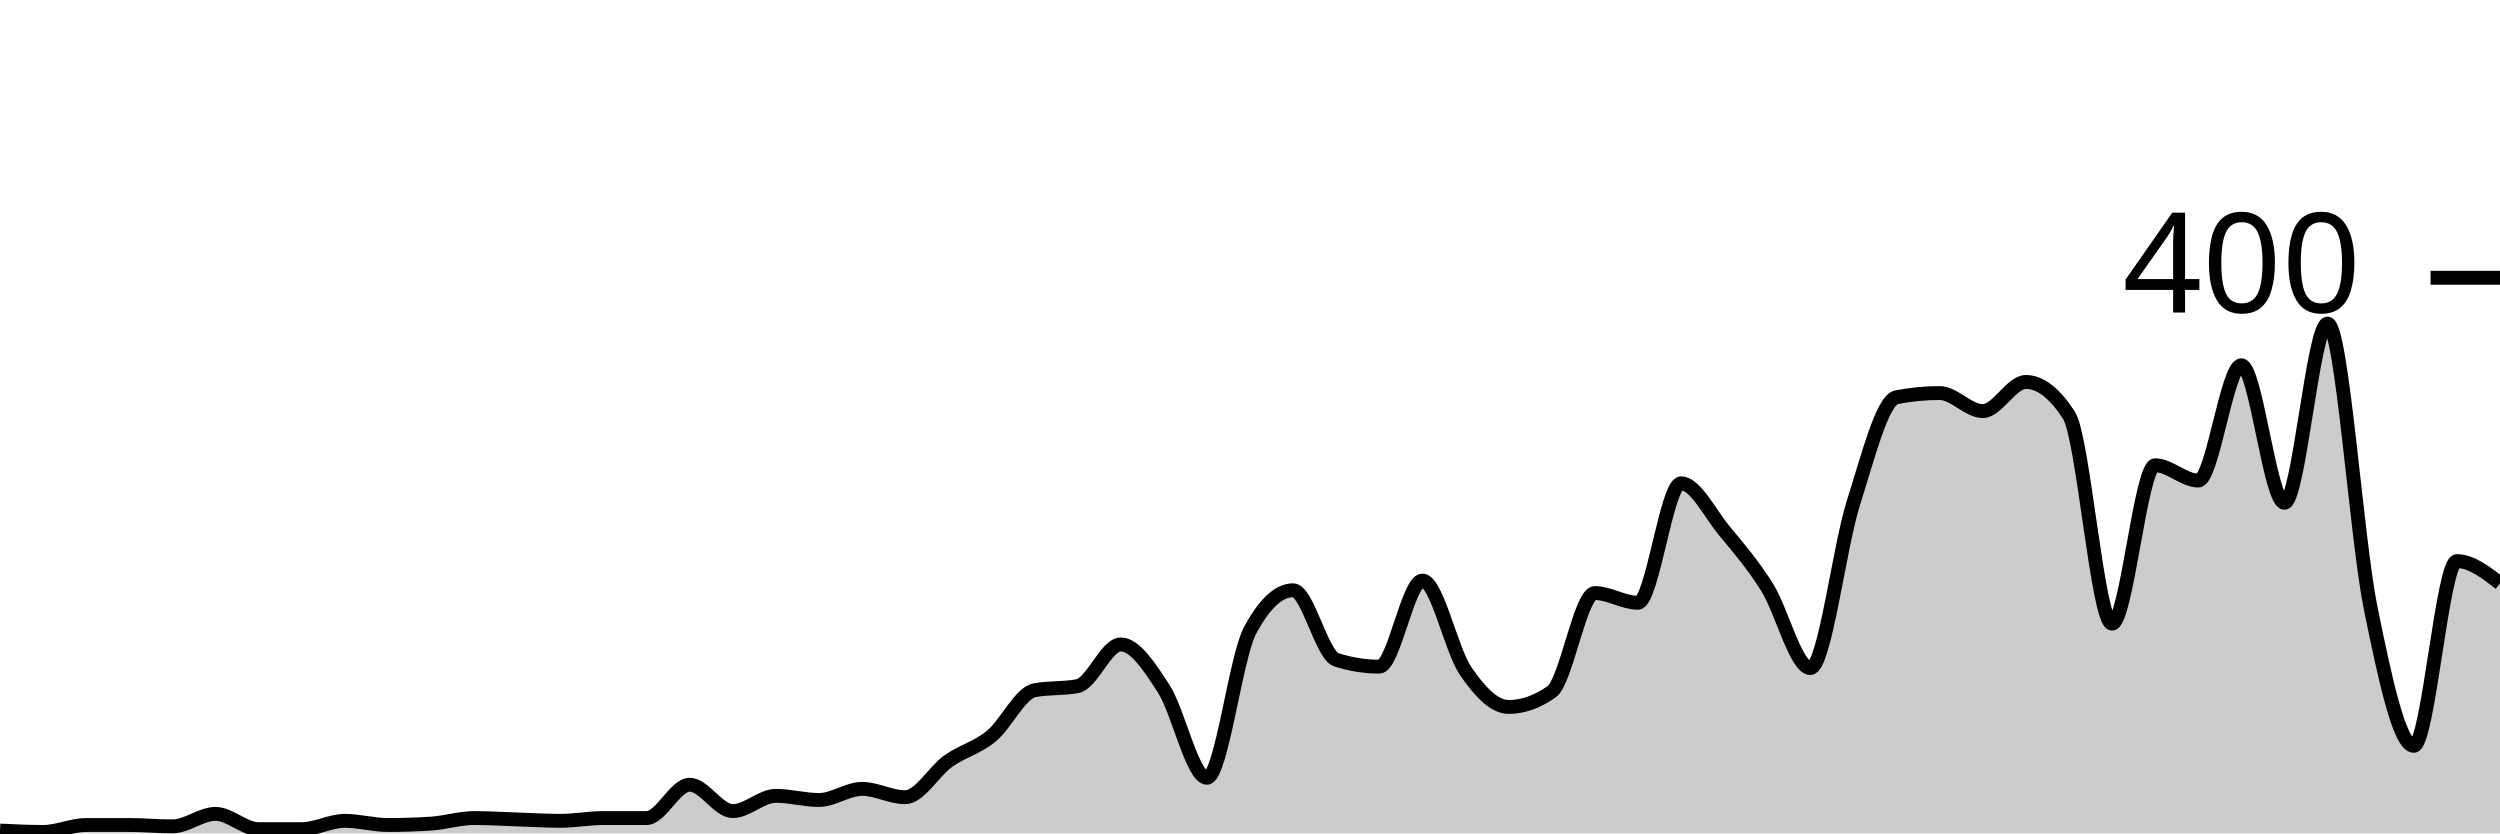
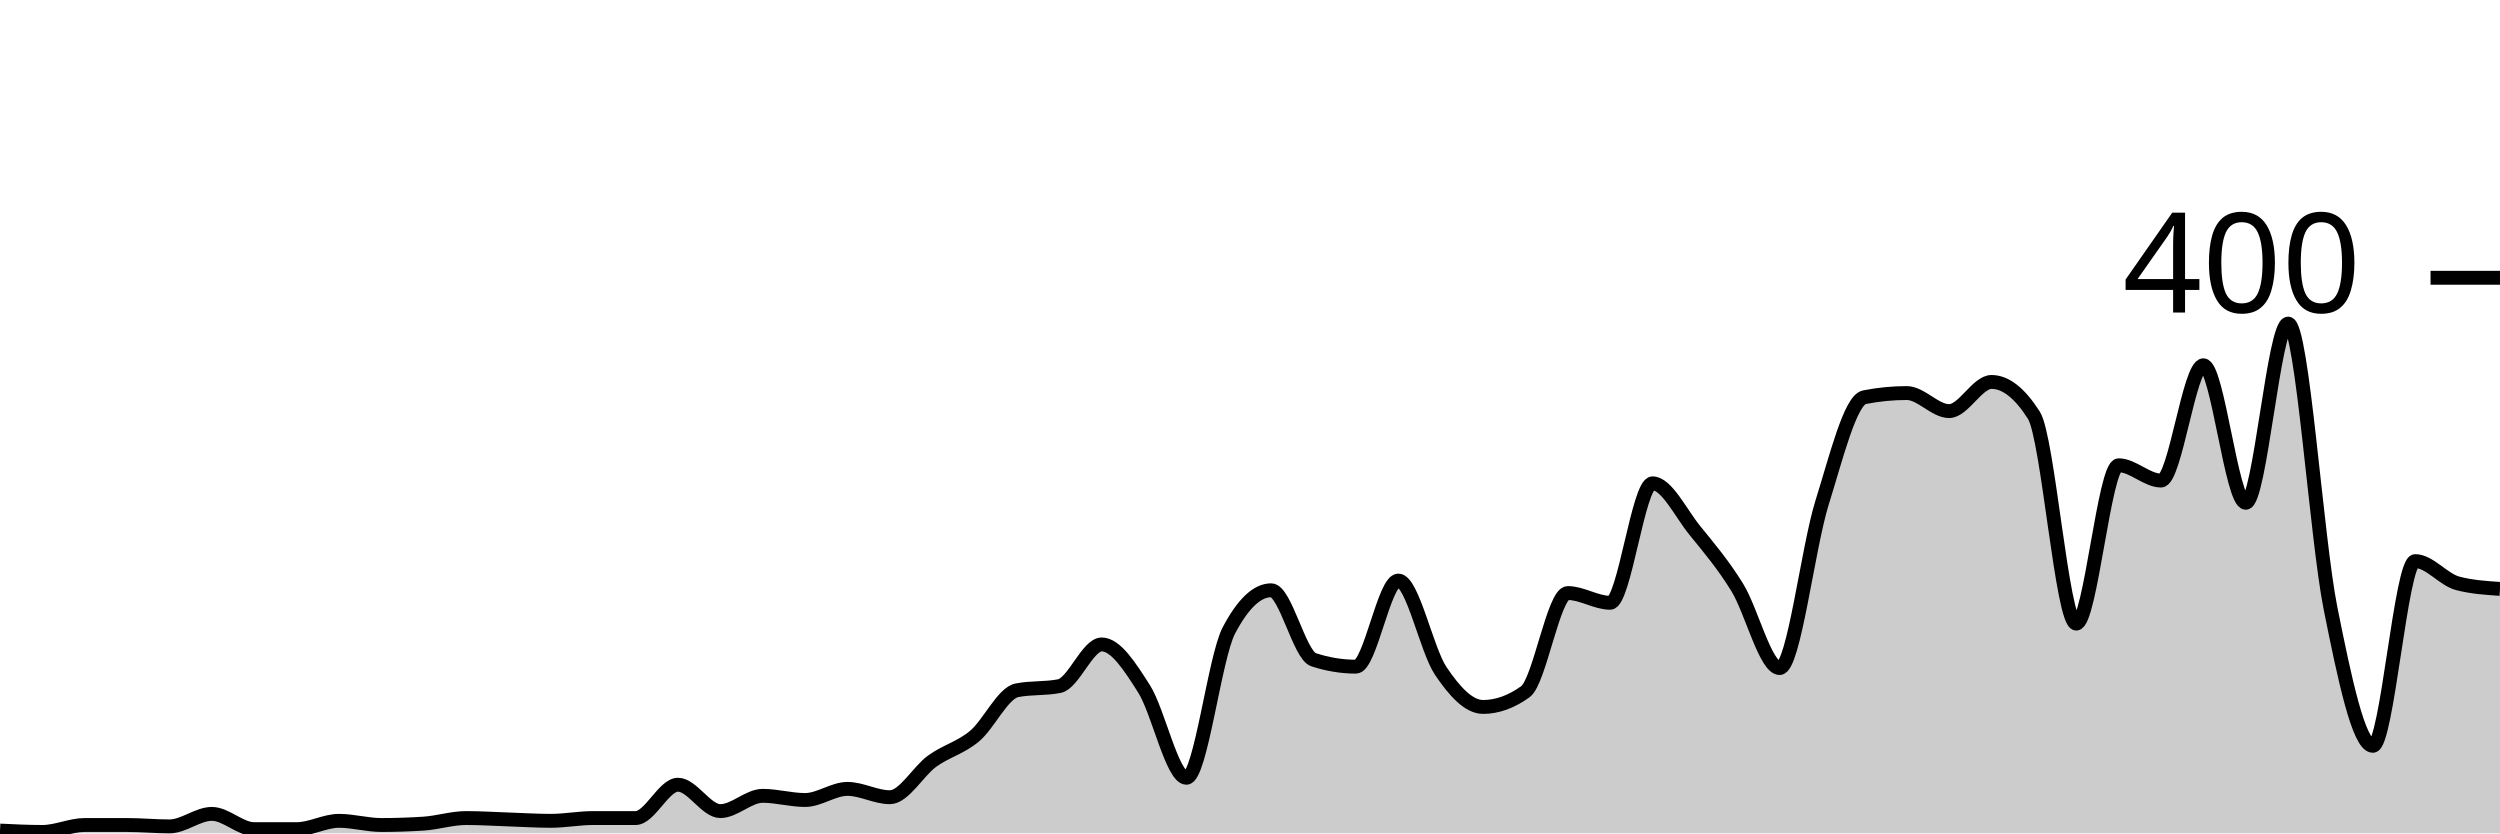
<svg xmlns="http://www.w3.org/2000/svg" viewBox="0 0 180 60">
  <g transform="translate(0,20)">
-     <path class="area" fill="rgba(0, 0, 0, 0.2)" d="M0,39.8C1.034,39.85,2.069,39.9,3.103,39.9C4.138,39.9,5.172,39.4,6.207,39.4C7.241,39.4,8.276,39.4,9.31,39.4C10.345,39.4,11.379,39.5,12.414,39.5C13.448,39.5,14.483,38.6,15.517,38.6C16.552,38.6,17.586,39.7,18.621,39.7C19.655,39.7,20.69,39.7,21.724,39.7C22.759,39.7,23.793,39.1,24.828,39.1C25.862,39.1,26.897,39.4,27.931,39.4C28.966,39.4,30,39.367,31.034,39.3C32.069,39.233,33.103,38.9,34.138,38.9C35.172,38.9,36.207,38.967,37.241,39C38.276,39.033,39.31,39.1,40.345,39.1C41.379,39.1,42.414,38.9,43.448,38.9C44.483,38.9,45.517,38.9,46.552,38.9C47.586,38.9,48.621,36.5,49.655,36.5C50.69,36.5,51.724,38.4,52.759,38.4C53.793,38.4,54.828,37.3,55.862,37.3C56.897,37.3,57.931,37.6,58.966,37.6C60,37.6,61.034,36.8,62.069,36.8C63.103,36.8,64.138,37.4,65.172,37.4C66.207,37.4,67.241,35.533,68.276,34.8C69.31,34.067,70.345,33.85,71.379,33C72.414,32.15,73.448,29.9,74.483,29.7C75.517,29.5,76.552,29.6,77.586,29.4C78.621,29.2,79.655,26.4,80.69,26.4C81.724,26.4,82.759,28,83.793,29.6C84.828,31.2,85.862,36,86.897,36C87.931,36,88.966,27.333,90,25.4C91.034,23.467,92.069,22.5,93.103,22.5C94.138,22.5,95.172,27.167,96.207,27.5C97.241,27.833,98.276,28,99.31,28C100.345,28,101.379,21.8,102.414,21.8C103.448,21.8,104.483,26.783,105.517,28.3C106.552,29.817,107.586,30.9,108.621,30.9C109.655,30.9,110.69,30.533,111.724,29.8C112.759,29.067,113.793,22.7,114.828,22.7C115.862,22.7,116.897,23.4,117.931,23.4C118.966,23.4,120,14.8,121.034,14.8C122.069,14.8,123.103,16.95,124.138,18.2C125.172,19.45,126.207,20.65,127.241,22.3C128.276,23.95,129.31,28.1,130.345,28.1C131.379,28.1,132.414,19.45,133.448,16.2C134.483,12.95,135.517,8.8,136.552,8.6C137.586,8.4,138.621,8.3,139.655,8.3C140.69,8.3,141.724,9.6,142.759,9.6C143.793,9.6,144.828,7.5,145.862,7.5C146.897,7.5,147.931,8.3,148.966,9.9C150,11.5,151.034,24.9,152.069,24.9C153.103,24.9,154.138,13.5,155.172,13.5C156.207,13.5,157.241,14.6,158.276,14.6C159.31,14.6,160.345,6.3,161.379,6.3C162.414,6.3,163.448,16.2,164.483,16.2C165.517,16.2,166.552,3.3,167.586,3.3C168.621,3.3,169.655,18.733,170.69,23.8C171.724,28.867,172.759,33.7,173.793,33.7C174.828,33.7,175.862,20.4,176.897,20.4C177.931,20.4,178.966,21.2,180,22L180,40C178.966,40,177.931,40,176.897,40C175.862,40,174.828,40,173.793,40C172.759,40,171.724,40,170.69,40C169.655,40,168.621,40,167.586,40C166.552,40,165.517,40,164.483,40C163.448,40,162.414,40,161.379,40C160.345,40,159.31,40,158.276,40C157.241,40,156.207,40,155.172,40C154.138,40,153.103,40,152.069,40C151.034,40,150,40,148.966,40C147.931,40,146.897,40,145.862,40C144.828,40,143.793,40,142.759,40C141.724,40,140.69,40,139.655,40C138.621,40,137.586,40,136.552,40C135.517,40,134.483,40,133.448,40C132.414,40,131.379,40,130.345,40C129.31,40,128.276,40,127.241,40C126.207,40,125.172,40,124.138,40C123.103,40,122.069,40,121.034,40C120,40,118.966,40,117.931,40C116.897,40,115.862,40,114.828,40C113.793,40,112.759,40,111.724,40C110.69,40,109.655,40,108.621,40C107.586,40,106.552,40,105.517,40C104.483,40,103.448,40,102.414,40C101.379,40,100.345,40,99.31,40C98.276,40,97.241,40,96.207,40C95.172,40,94.138,40,93.103,40C92.069,40,91.034,40,90,40C88.966,40,87.931,40,86.897,40C85.862,40,84.828,40,83.793,40C82.759,40,81.724,40,80.69,40C79.655,40,78.621,40,77.586,40C76.552,40,75.517,40,74.483,40C73.448,40,72.414,40,71.379,40C70.345,40,69.31,40,68.276,40C67.241,40,66.207,40,65.172,40C64.138,40,63.103,40,62.069,40C61.034,40,60,40,58.966,40C57.931,40,56.897,40,55.862,40C54.828,40,53.793,40,52.759,40C51.724,40,50.69,40,49.655,40C48.621,40,47.586,40,46.552,40C45.517,40,44.483,40,43.448,40C42.414,40,41.379,40,40.345,40C39.31,40,38.276,40,37.241,40C36.207,40,35.172,40,34.138,40C33.103,40,32.069,40,31.034,40C30,40,28.966,40,27.931,40C26.897,40,25.862,40,24.828,40C23.793,40,22.759,40,21.724,40C20.69,40,19.655,40,18.621,40C17.586,40,16.552,40,15.517,40C14.483,40,13.448,40,12.414,40C11.379,40,10.345,40,9.31,40C8.276,40,7.241,40,6.207,40C5.172,40,4.138,40,3.103,40C2.069,40,1.034,40,0,40Z" />
-     <path class="line" stroke="black" fill="none" d="M0,39.8C1.034,39.85,2.069,39.9,3.103,39.9C4.138,39.9,5.172,39.4,6.207,39.4C7.241,39.4,8.276,39.4,9.31,39.4C10.345,39.4,11.379,39.5,12.414,39.5C13.448,39.5,14.483,38.6,15.517,38.6C16.552,38.6,17.586,39.7,18.621,39.7C19.655,39.7,20.69,39.7,21.724,39.7C22.759,39.7,23.793,39.1,24.828,39.1C25.862,39.1,26.897,39.4,27.931,39.4C28.966,39.4,30,39.367,31.034,39.3C32.069,39.233,33.103,38.9,34.138,38.9C35.172,38.9,36.207,38.967,37.241,39C38.276,39.033,39.31,39.1,40.345,39.1C41.379,39.1,42.414,38.9,43.448,38.9C44.483,38.9,45.517,38.9,46.552,38.9C47.586,38.9,48.621,36.5,49.655,36.5C50.69,36.5,51.724,38.4,52.759,38.4C53.793,38.4,54.828,37.3,55.862,37.3C56.897,37.3,57.931,37.6,58.966,37.6C60,37.6,61.034,36.8,62.069,36.8C63.103,36.8,64.138,37.4,65.172,37.4C66.207,37.4,67.241,35.533,68.276,34.8C69.31,34.067,70.345,33.85,71.379,33C72.414,32.15,73.448,29.9,74.483,29.7C75.517,29.5,76.552,29.6,77.586,29.4C78.621,29.2,79.655,26.4,80.69,26.4C81.724,26.4,82.759,28,83.793,29.6C84.828,31.2,85.862,36,86.897,36C87.931,36,88.966,27.333,90,25.4C91.034,23.467,92.069,22.5,93.103,22.5C94.138,22.5,95.172,27.167,96.207,27.5C97.241,27.833,98.276,28,99.31,28C100.345,28,101.379,21.8,102.414,21.8C103.448,21.8,104.483,26.783,105.517,28.3C106.552,29.817,107.586,30.9,108.621,30.9C109.655,30.9,110.69,30.533,111.724,29.8C112.759,29.067,113.793,22.7,114.828,22.7C115.862,22.7,116.897,23.4,117.931,23.4C118.966,23.4,120,14.8,121.034,14.8C122.069,14.8,123.103,16.95,124.138,18.2C125.172,19.45,126.207,20.65,127.241,22.3C128.276,23.95,129.31,28.1,130.345,28.1C131.379,28.1,132.414,19.45,133.448,16.2C134.483,12.95,135.517,8.8,136.552,8.6C137.586,8.4,138.621,8.3,139.655,8.3C140.69,8.3,141.724,9.6,142.759,9.6C143.793,9.6,144.828,7.5,145.862,7.5C146.897,7.5,147.931,8.3,148.966,9.9C150,11.5,151.034,24.9,152.069,24.9C153.103,24.9,154.138,13.5,155.172,13.5C156.207,13.5,157.241,14.6,158.276,14.6C159.31,14.6,160.345,6.3,161.379,6.3C162.414,6.3,163.448,16.2,164.483,16.2C165.517,16.2,166.552,3.3,167.586,3.3C168.621,3.3,169.655,18.733,170.69,23.8C171.724,28.867,172.759,33.7,173.793,33.7C174.828,33.7,175.862,20.4,176.897,20.4C177.931,20.4,178.966,21.2,180,22" />
+     <path class="area" fill="rgba(0, 0, 0, 0.2)" d="M0,39.8C1.017,39.85,2.034,39.9,3.051,39.9C4.068,39.9,5.085,39.4,6.102,39.4C7.119,39.4,8.136,39.4,9.153,39.4C10.169,39.4,11.186,39.5,12.203,39.5C13.22,39.5,14.237,38.6,15.254,38.6C16.271,38.6,17.288,39.7,18.305,39.7C19.322,39.7,20.339,39.7,21.356,39.7C22.373,39.7,23.39,39.1,24.407,39.1C25.424,39.1,26.441,39.4,27.458,39.4C28.475,39.4,29.492,39.367,30.508,39.3C31.525,39.233,32.542,38.9,33.559,38.9C34.576,38.9,35.593,38.967,36.61,39C37.627,39.033,38.644,39.1,39.661,39.1C40.678,39.1,41.695,38.9,42.712,38.9C43.729,38.9,44.746,38.9,45.763,38.9C46.78,38.9,47.797,36.5,48.814,36.5C49.831,36.5,50.847,38.4,51.864,38.4C52.881,38.4,53.898,37.3,54.915,37.3C55.932,37.3,56.949,37.6,57.966,37.6C58.983,37.6,60,36.8,61.017,36.8C62.034,36.8,63.051,37.4,64.068,37.4C65.085,37.4,66.102,35.533,67.119,34.8C68.136,34.067,69.153,33.85,70.169,33C71.186,32.15,72.203,29.9,73.22,29.7C74.237,29.5,75.254,29.6,76.271,29.4C77.288,29.2,78.305,26.4,79.322,26.4C80.339,26.4,81.356,28,82.373,29.6C83.39,31.2,84.407,36,85.424,36C86.441,36,87.458,27.333,88.475,25.4C89.492,23.467,90.508,22.5,91.525,22.5C92.542,22.5,93.559,27.167,94.576,27.5C95.593,27.833,96.61,28,97.627,28C98.644,28,99.661,21.8,100.678,21.8C101.695,21.8,102.712,26.783,103.729,28.3C104.746,29.817,105.763,30.9,106.78,30.9C107.797,30.9,108.814,30.533,109.831,29.8C110.847,29.067,111.864,22.7,112.881,22.7C113.898,22.7,114.915,23.4,115.932,23.4C116.949,23.4,117.966,14.8,118.983,14.8C120,14.8,121.017,16.95,122.034,18.2C123.051,19.45,124.068,20.65,125.085,22.3C126.102,23.95,127.119,28.1,128.136,28.1C129.153,28.1,130.169,19.45,131.186,16.2C132.203,12.95,133.22,8.8,134.237,8.6C135.254,8.4,136.271,8.3,137.288,8.3C138.305,8.3,139.322,9.6,140.339,9.6C141.356,9.6,142.373,7.5,143.39,7.5C144.407,7.5,145.424,8.3,146.441,9.9C147.458,11.5,148.475,24.9,149.492,24.9C150.508,24.9,151.525,13.5,152.542,13.5C153.559,13.5,154.576,14.6,155.593,14.6C156.61,14.6,157.627,6.3,158.644,6.3C159.661,6.3,160.678,16.2,161.695,16.2C162.712,16.2,163.729,3.3,164.746,3.3C165.763,3.3,166.78,18.733,167.797,23.8C168.814,28.867,169.831,33.7,170.847,33.7C171.864,33.7,172.881,20.4,173.898,20.4C174.915,20.4,175.932,21.733,176.949,22C177.966,22.267,178.983,22.333,180,22.4L180,40C178.983,40,177.966,40,176.949,40C175.932,40,174.915,40,173.898,40C172.881,40,171.864,40,170.847,40C169.831,40,168.814,40,167.797,40C166.78,40,165.763,40,164.746,40C163.729,40,162.712,40,161.695,40C160.678,40,159.661,40,158.644,40C157.627,40,156.61,40,155.593,40C154.576,40,153.559,40,152.542,40C151.525,40,150.508,40,149.492,40C148.475,40,147.458,40,146.441,40C145.424,40,144.407,40,143.39,40C142.373,40,141.356,40,140.339,40C139.322,40,138.305,40,137.288,40C136.271,40,135.254,40,134.237,40C133.22,40,132.203,40,131.186,40C130.169,40,129.153,40,128.136,40C127.119,40,126.102,40,125.085,40C124.068,40,123.051,40,122.034,40C121.017,40,120,40,118.983,40C117.966,40,116.949,40,115.932,40C114.915,40,113.898,40,112.881,40C111.864,40,110.847,40,109.831,40C108.814,40,107.797,40,106.78,40C105.763,40,104.746,40,103.729,40C102.712,40,101.695,40,100.678,40C99.661,40,98.644,40,97.627,40C96.61,40,95.593,40,94.576,40C93.559,40,92.542,40,91.525,40C90.508,40,89.492,40,88.475,40C87.458,40,86.441,40,85.424,40C84.407,40,83.39,40,82.373,40C81.356,40,80.339,40,79.322,40C78.305,40,77.288,40,76.271,40C75.254,40,74.237,40,73.22,40C72.203,40,71.186,40,70.169,40C69.153,40,68.136,40,67.119,40C66.102,40,65.085,40,64.068,40C63.051,40,62.034,40,61.017,40C60,40,58.983,40,57.966,40C56.949,40,55.932,40,54.915,40C53.898,40,52.881,40,51.864,40C50.847,40,49.831,40,48.814,40C47.797,40,46.78,40,45.763,40C44.746,40,43.729,40,42.712,40C41.695,40,40.678,40,39.661,40C38.644,40,37.627,40,36.61,40C35.593,40,34.576,40,33.559,40C32.542,40,31.525,40,30.508,40C29.492,40,28.475,40,27.458,40C26.441,40,25.424,40,24.407,40C23.39,40,22.373,40,21.356,40C20.339,40,19.322,40,18.305,40C17.288,40,16.271,40,15.254,40C14.237,40,13.22,40,12.203,40C11.186,40,10.169,40,9.153,40C8.136,40,7.119,40,6.102,40C5.085,40,4.068,40,3.051,40C2.034,40,1.017,40,0,40Z" />
+     <path class="line" stroke="black" fill="none" d="M0,39.8C1.017,39.85,2.034,39.9,3.051,39.9C4.068,39.9,5.085,39.4,6.102,39.4C7.119,39.4,8.136,39.4,9.153,39.4C10.169,39.4,11.186,39.5,12.203,39.5C13.22,39.5,14.237,38.6,15.254,38.6C16.271,38.6,17.288,39.7,18.305,39.7C19.322,39.7,20.339,39.7,21.356,39.7C22.373,39.7,23.39,39.1,24.407,39.1C25.424,39.1,26.441,39.4,27.458,39.4C28.475,39.4,29.492,39.367,30.508,39.3C31.525,39.233,32.542,38.9,33.559,38.9C34.576,38.9,35.593,38.967,36.61,39C37.627,39.033,38.644,39.1,39.661,39.1C40.678,39.1,41.695,38.9,42.712,38.9C43.729,38.9,44.746,38.9,45.763,38.9C46.78,38.9,47.797,36.5,48.814,36.5C49.831,36.5,50.847,38.4,51.864,38.4C52.881,38.4,53.898,37.3,54.915,37.3C55.932,37.3,56.949,37.6,57.966,37.6C58.983,37.6,60,36.8,61.017,36.8C62.034,36.8,63.051,37.4,64.068,37.4C65.085,37.4,66.102,35.533,67.119,34.8C68.136,34.067,69.153,33.85,70.169,33C71.186,32.15,72.203,29.9,73.22,29.7C74.237,29.5,75.254,29.6,76.271,29.4C77.288,29.2,78.305,26.4,79.322,26.4C80.339,26.4,81.356,28,82.373,29.6C83.39,31.2,84.407,36,85.424,36C86.441,36,87.458,27.333,88.475,25.4C89.492,23.467,90.508,22.5,91.525,22.5C92.542,22.5,93.559,27.167,94.576,27.5C95.593,27.833,96.61,28,97.627,28C98.644,28,99.661,21.8,100.678,21.8C101.695,21.8,102.712,26.783,103.729,28.3C104.746,29.817,105.763,30.9,106.78,30.9C107.797,30.9,108.814,30.533,109.831,29.8C110.847,29.067,111.864,22.7,112.881,22.7C113.898,22.7,114.915,23.4,115.932,23.4C116.949,23.4,117.966,14.8,118.983,14.8C120,14.8,121.017,16.95,122.034,18.2C123.051,19.45,124.068,20.65,125.085,22.3C126.102,23.95,127.119,28.1,128.136,28.1C129.153,28.1,130.169,19.45,131.186,16.2C132.203,12.95,133.22,8.8,134.237,8.6C135.254,8.4,136.271,8.3,137.288,8.3C138.305,8.3,139.322,9.6,140.339,9.6C141.356,9.6,142.373,7.5,143.39,7.5C144.407,7.5,145.424,8.3,146.441,9.9C147.458,11.5,148.475,24.9,149.492,24.9C150.508,24.9,151.525,13.5,152.542,13.5C153.559,13.5,154.576,14.6,155.593,14.6C156.61,14.6,157.627,6.3,158.644,6.3C159.661,6.3,160.678,16.2,161.695,16.2C162.712,16.2,163.729,3.3,164.746,3.3C165.763,3.3,166.78,18.733,167.797,23.8C168.814,28.867,169.831,33.7,170.847,33.7C171.864,33.7,172.881,20.4,173.898,20.4C174.915,20.4,175.932,21.733,176.949,22C177.966,22.267,178.983,22.333,180,22.4" />
    <path class="axis-ceiling" stroke-width="1" stroke="black" fill="none" d="M175,0L180,0" />
    <text class="axis-ceiling-label" font-family="sans-serif" text-anchor="end" font-size="10px" x="170" y="2.5">400</text>
  </g>
</svg>
